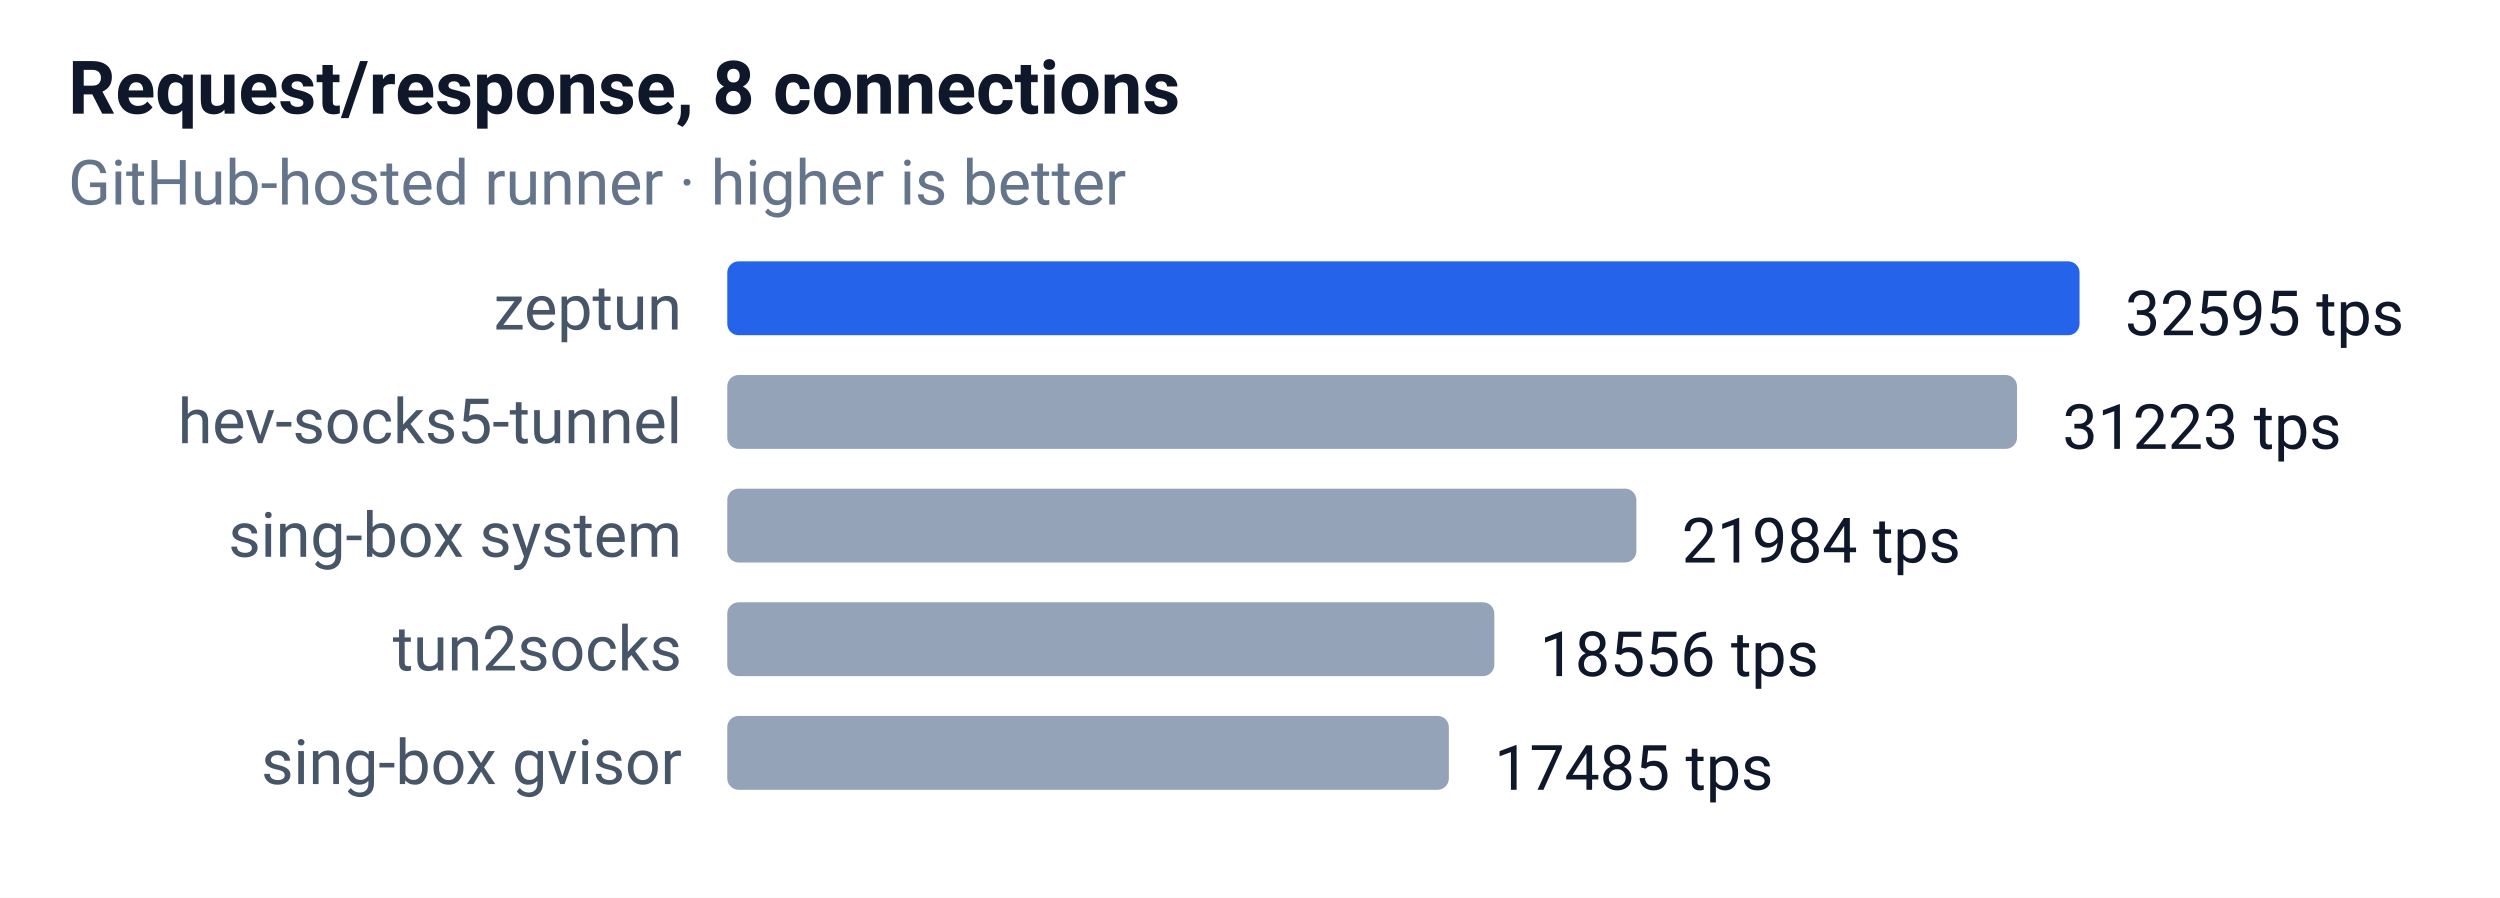
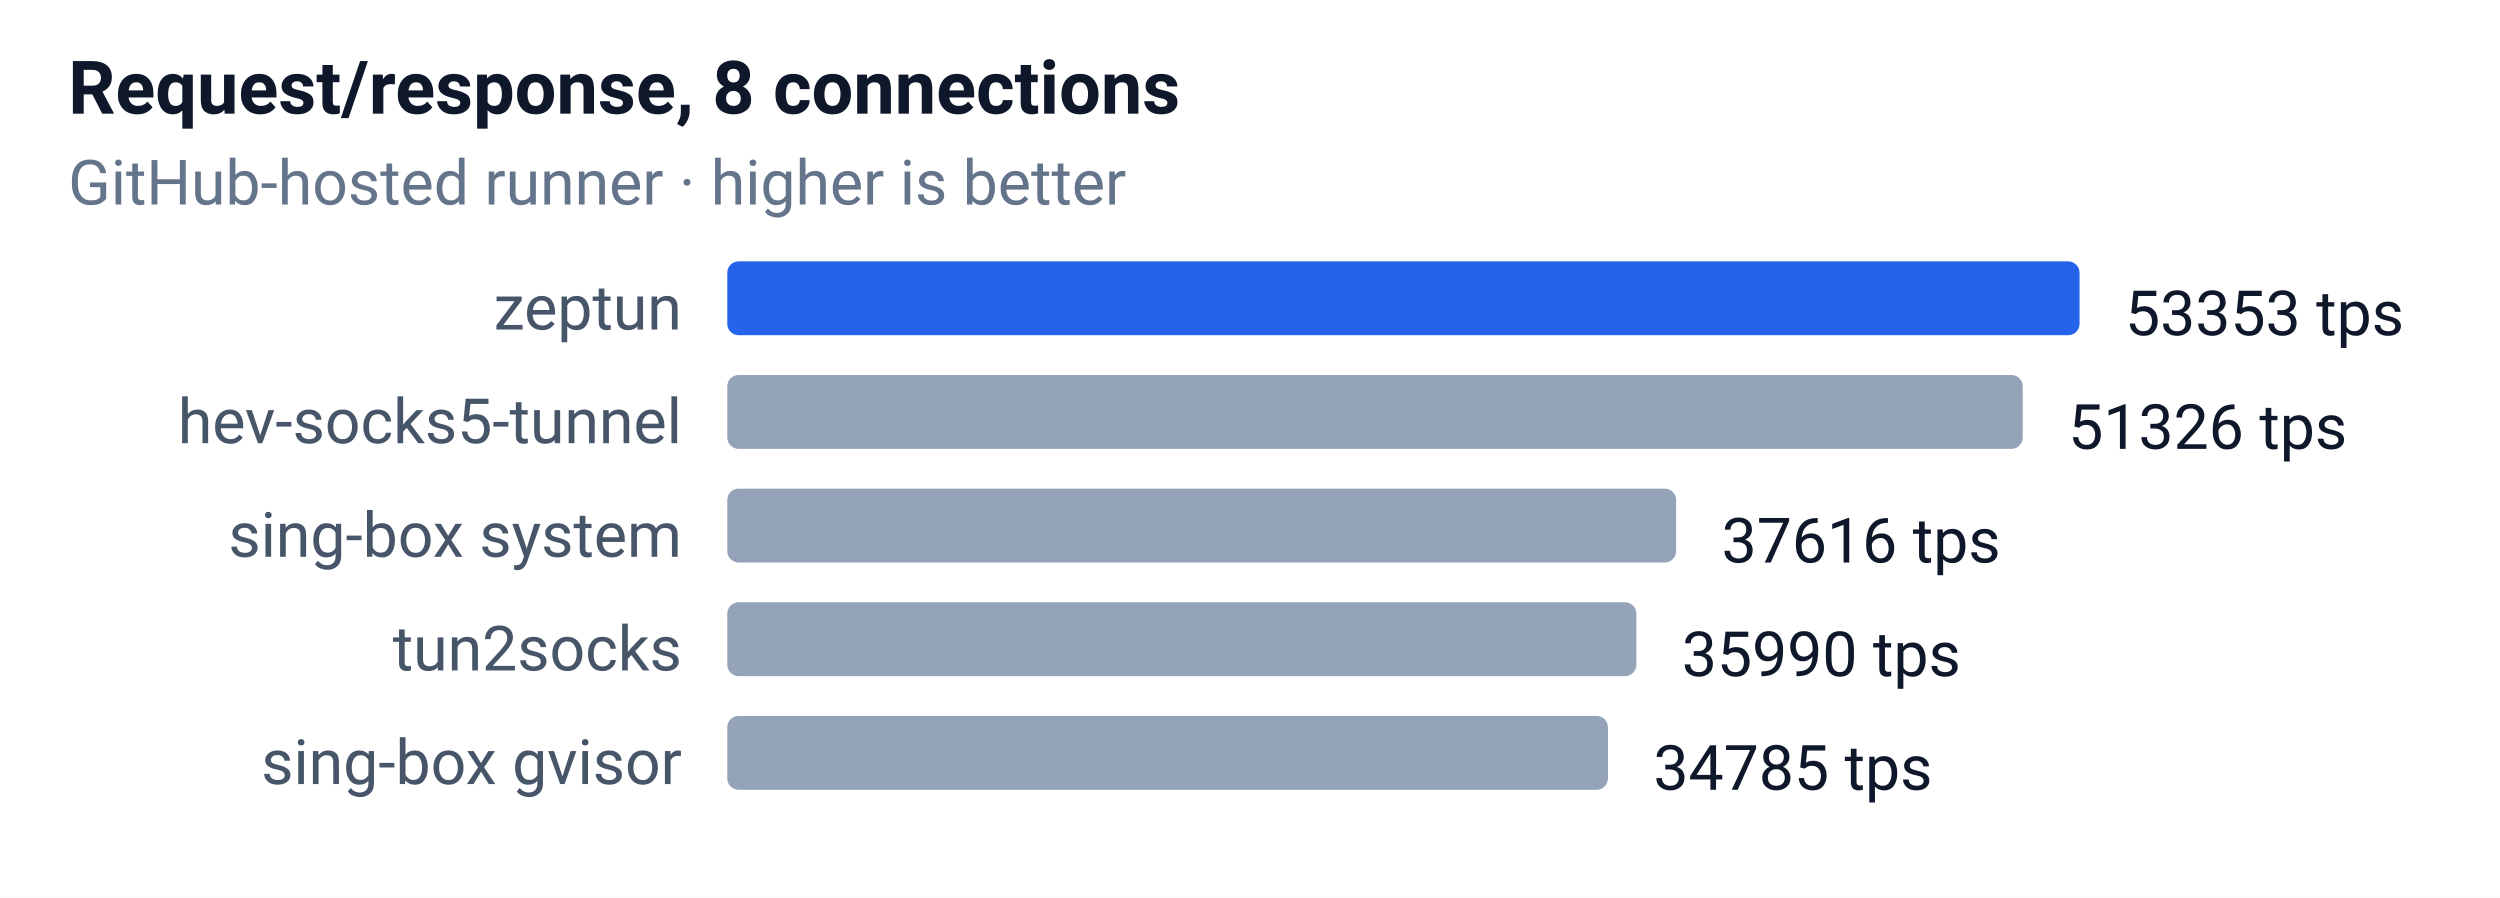
<svg xmlns="http://www.w3.org/2000/svg" width="440" height="158" font-family="-apple-system,Segoe UI,Roboto,sans-serif" font-size="12">
  <rect width="100%" height="100%" fill="#ffffff" />
  <text x="12" y="20" font-size="13" font-weight="600" fill="#0f172a">Request/response, 8 connections</text>
  <text x="12" y="36" font-size="11" fill="#64748b">GitHub-hosted runner · higher is better</text>
  <text x="120" y="58" text-anchor="end" font-size="11" fill="#475569">zeptun</text>
  <rect x="128" y="46" width="238" height="13" rx="2" fill="#2563eb" />
-   <text x="374" y="59" font-size="11" fill="#0f172a">32595 tps</text>
+   <text x="374" y="59" font-size="11" fill="#0f172a">53353 tps</text>
  <text x="120" y="78" text-anchor="end" font-size="11" fill="#475569">hev-socks5-tunnel</text>
-   <rect x="128" y="66" width="227" height="13" rx="2" fill="#94a3b8" />
-   <text x="363" y="79" font-size="11" fill="#0f172a">31223 tps</text>
+   <rect x="128" y="66" width="228" height="13" rx="2" fill="#94a3b8" />
+   <text x="364" y="79" font-size="11" fill="#0f172a">51326 tps</text>
  <text x="120" y="98" text-anchor="end" font-size="11" fill="#475569">sing-box system</text>
-   <rect x="128" y="86" width="160" height="13" rx="2" fill="#94a3b8" />
-   <text x="296" y="99" font-size="11" fill="#0f172a">21984 tps</text>
+   <rect x="128" y="86" width="167" height="13" rx="2" fill="#94a3b8" />
+   <text x="303" y="99" font-size="11" fill="#0f172a">37616 tps</text>
  <text x="120" y="118" text-anchor="end" font-size="11" fill="#475569">tun2socks</text>
-   <rect x="128" y="106" width="135" height="13" rx="2" fill="#94a3b8" />
-   <text x="271" y="119" font-size="11" fill="#0f172a">18556 tps</text>
+   <rect x="128" y="106" width="160" height="13" rx="2" fill="#94a3b8" />
+   <text x="296" y="119" font-size="11" fill="#0f172a">35990 tps</text>
  <text x="120" y="138" text-anchor="end" font-size="11" fill="#475569">sing-box gvisor</text>
-   <rect x="128" y="126" width="127" height="13" rx="2" fill="#94a3b8" />
-   <text x="263" y="139" font-size="11" fill="#0f172a">17485 tps</text>
+   <rect x="128" y="126" width="155" height="13" rx="2" fill="#94a3b8" />
+   <text x="291" y="139" font-size="11" fill="#0f172a">34785 tps</text>
</svg>
